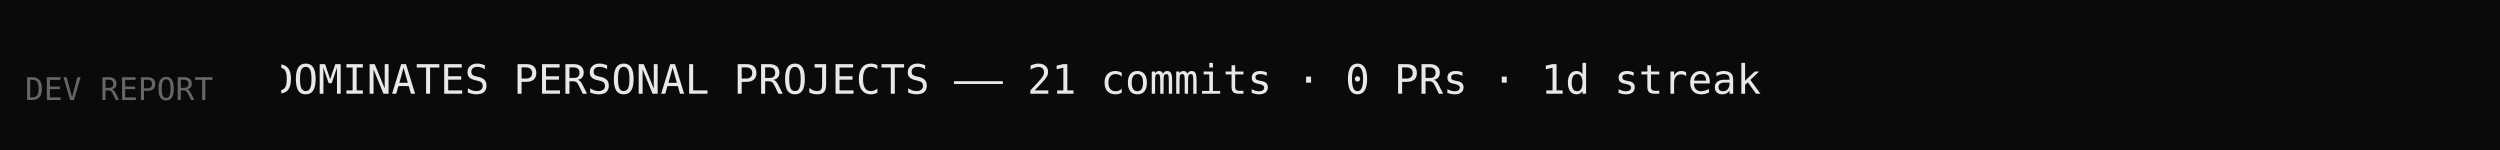
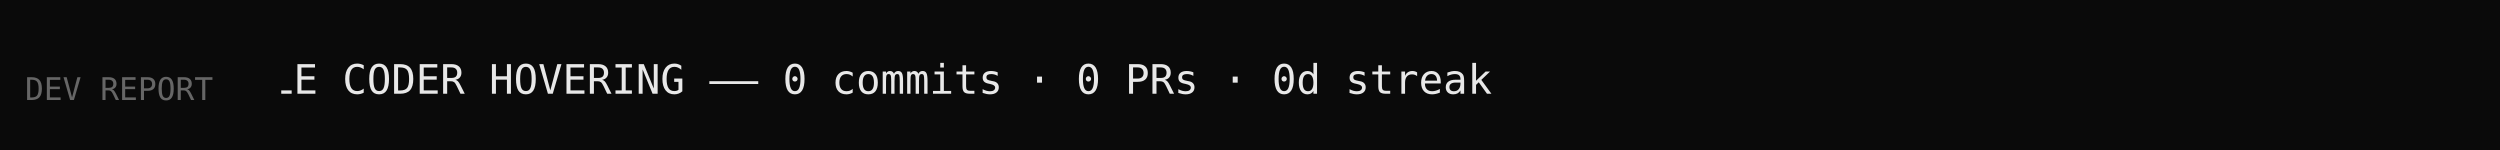
<svg xmlns="http://www.w3.org/2000/svg" width="800" height="48" viewBox="0 0 800 48">
  <rect width="800" height="48" fill="#0a0a0a" />
  <style>
    @keyframes scroll { 0% { transform: translateX(800px); } 100% { transform: translateX(-100%); } }
    .ticker { animation: scroll 20s linear infinite; font-family: monospace; font-size: 13px; fill: #e8e8e8; }
    .label { font-family: monospace; font-size: 10px; fill: #666; }
  </style>
  <text class="label" x="8" y="32">DEV REPORT</text>
  <clipPath id="clip">
    <rect x="90" y="0" width="702" height="48" />
  </clipPath>
  <g clip-path="url(#clip)">
-     <text class="ticker" y="30">SOLO CODER DOMINATES PERSONAL PROJECTS  ——  21 commits  ·  0 PRs  ·  1d streak</text>
+     <text class="ticker" y="30">THE INVISIBLE CODER HOVERING  ——  0 commits  ·  0 PRs  ·  0d streak</text>
  </g>
</svg>
